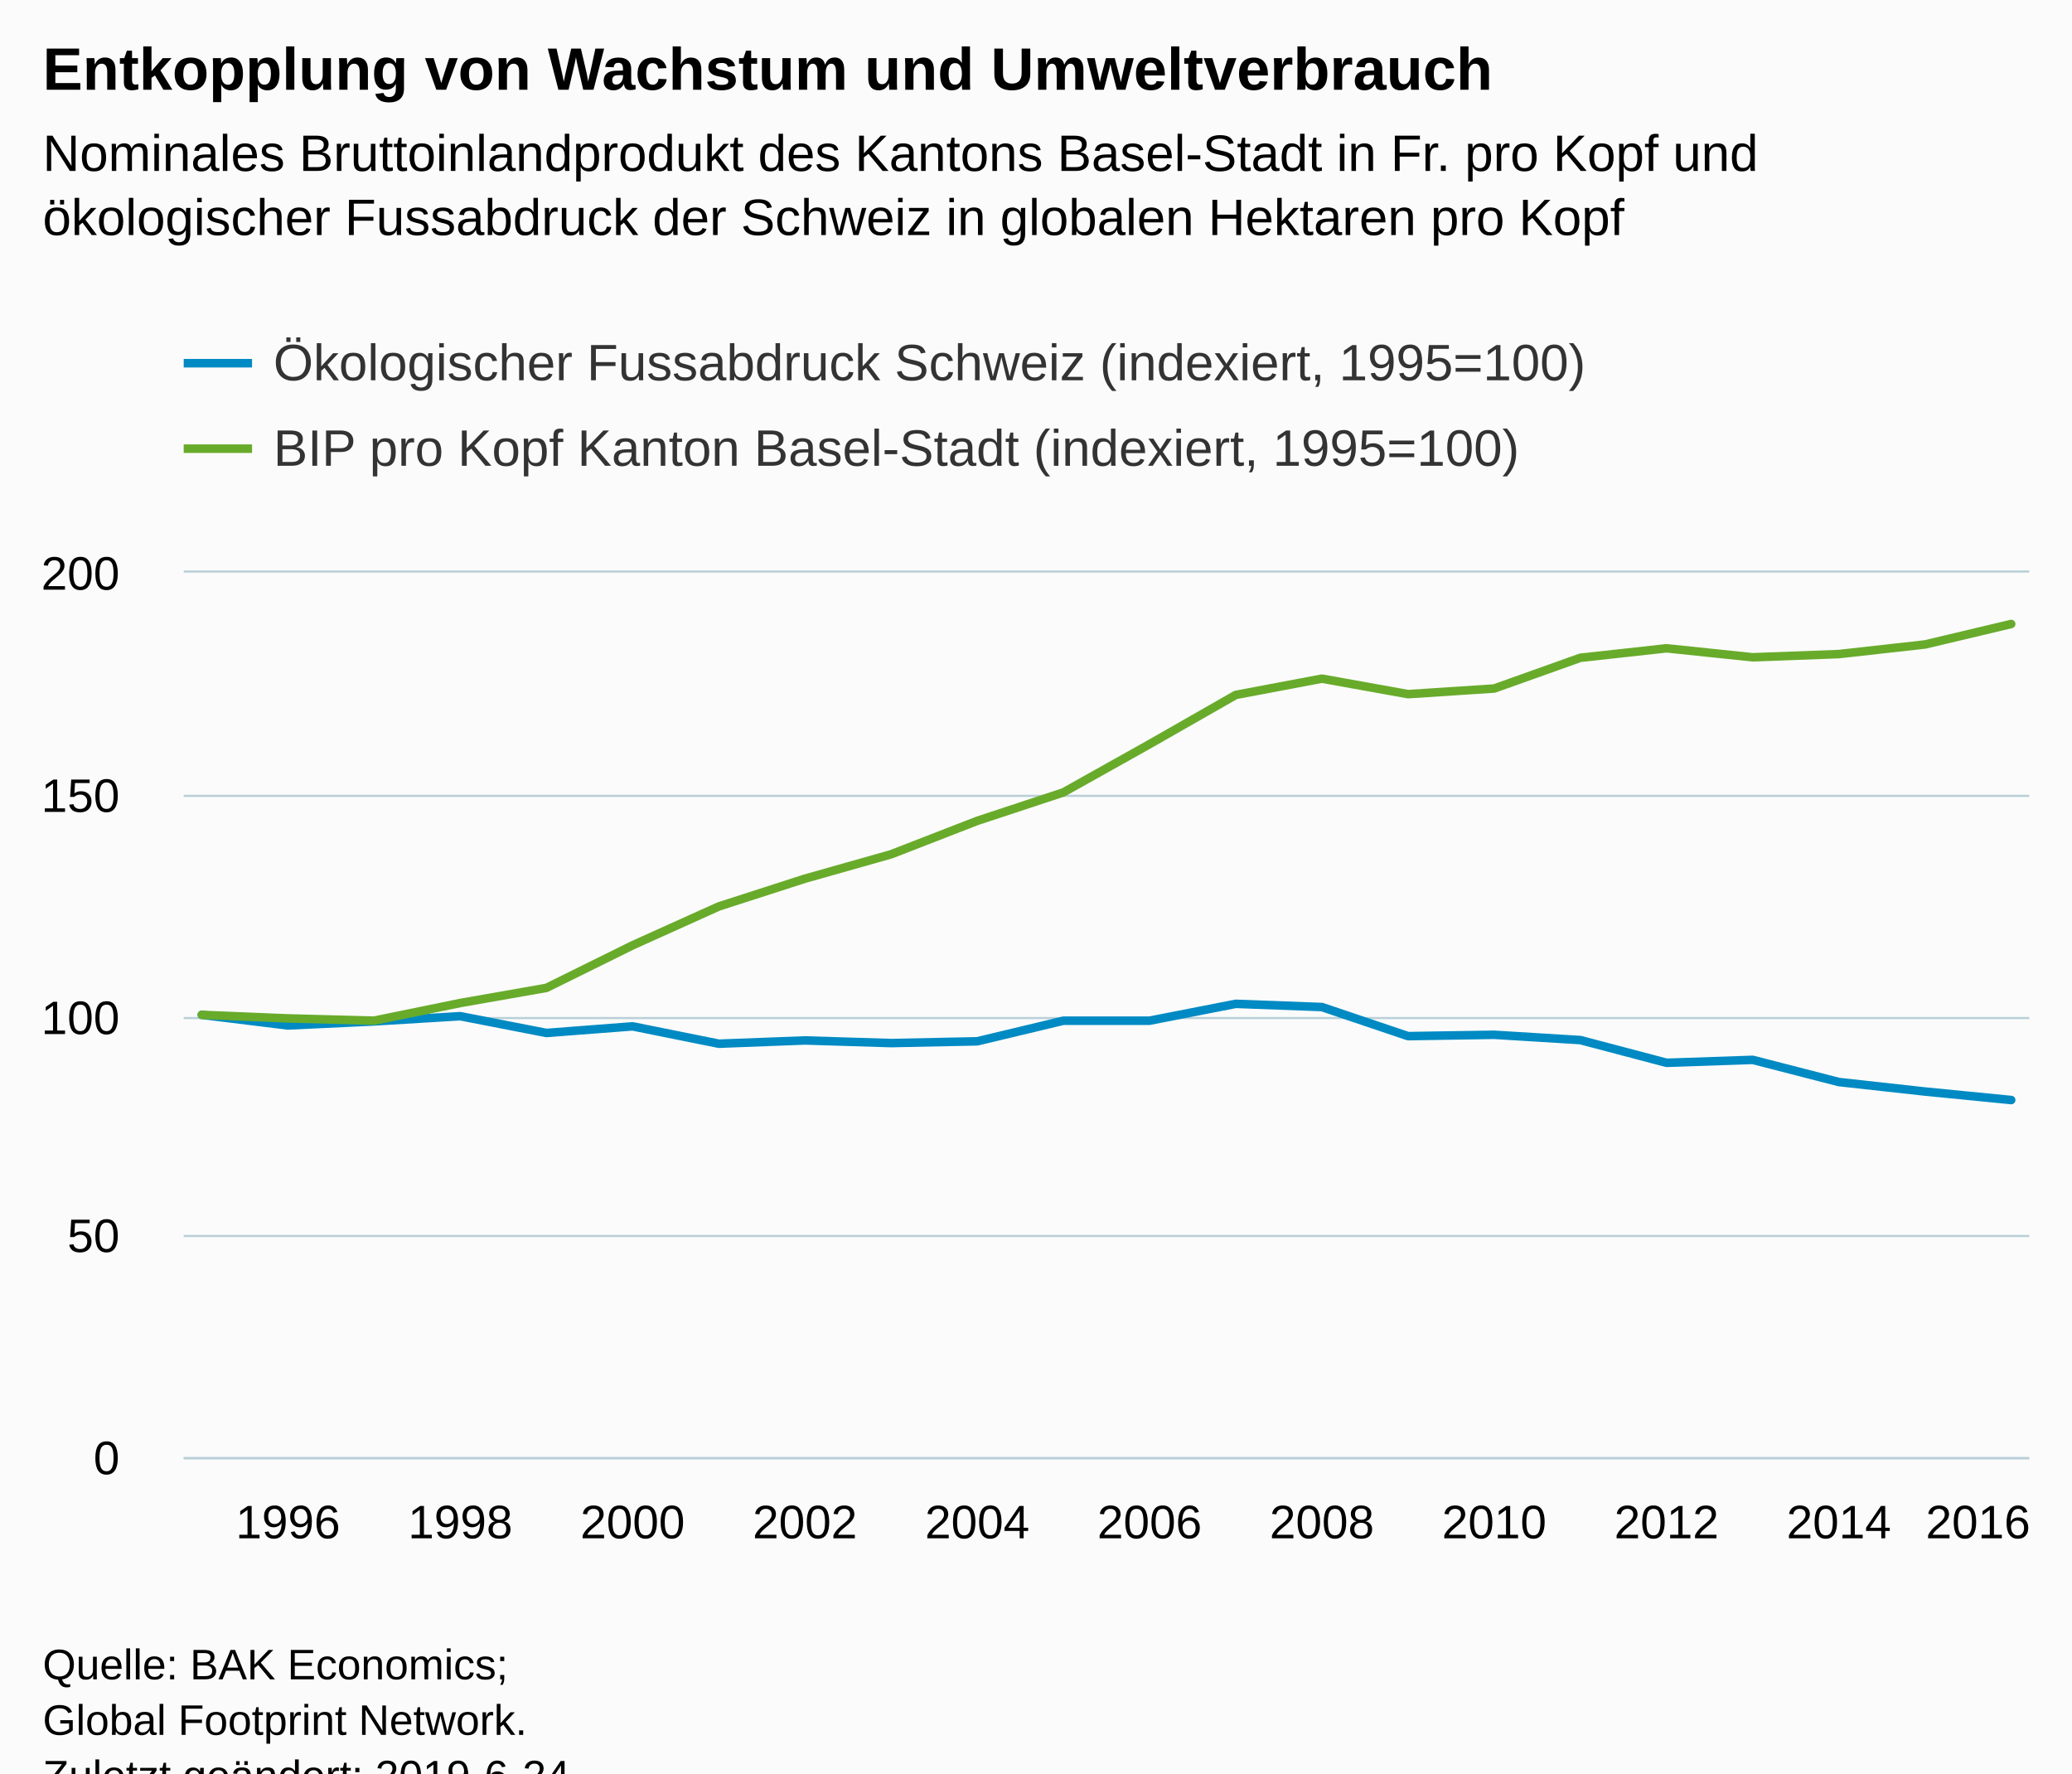
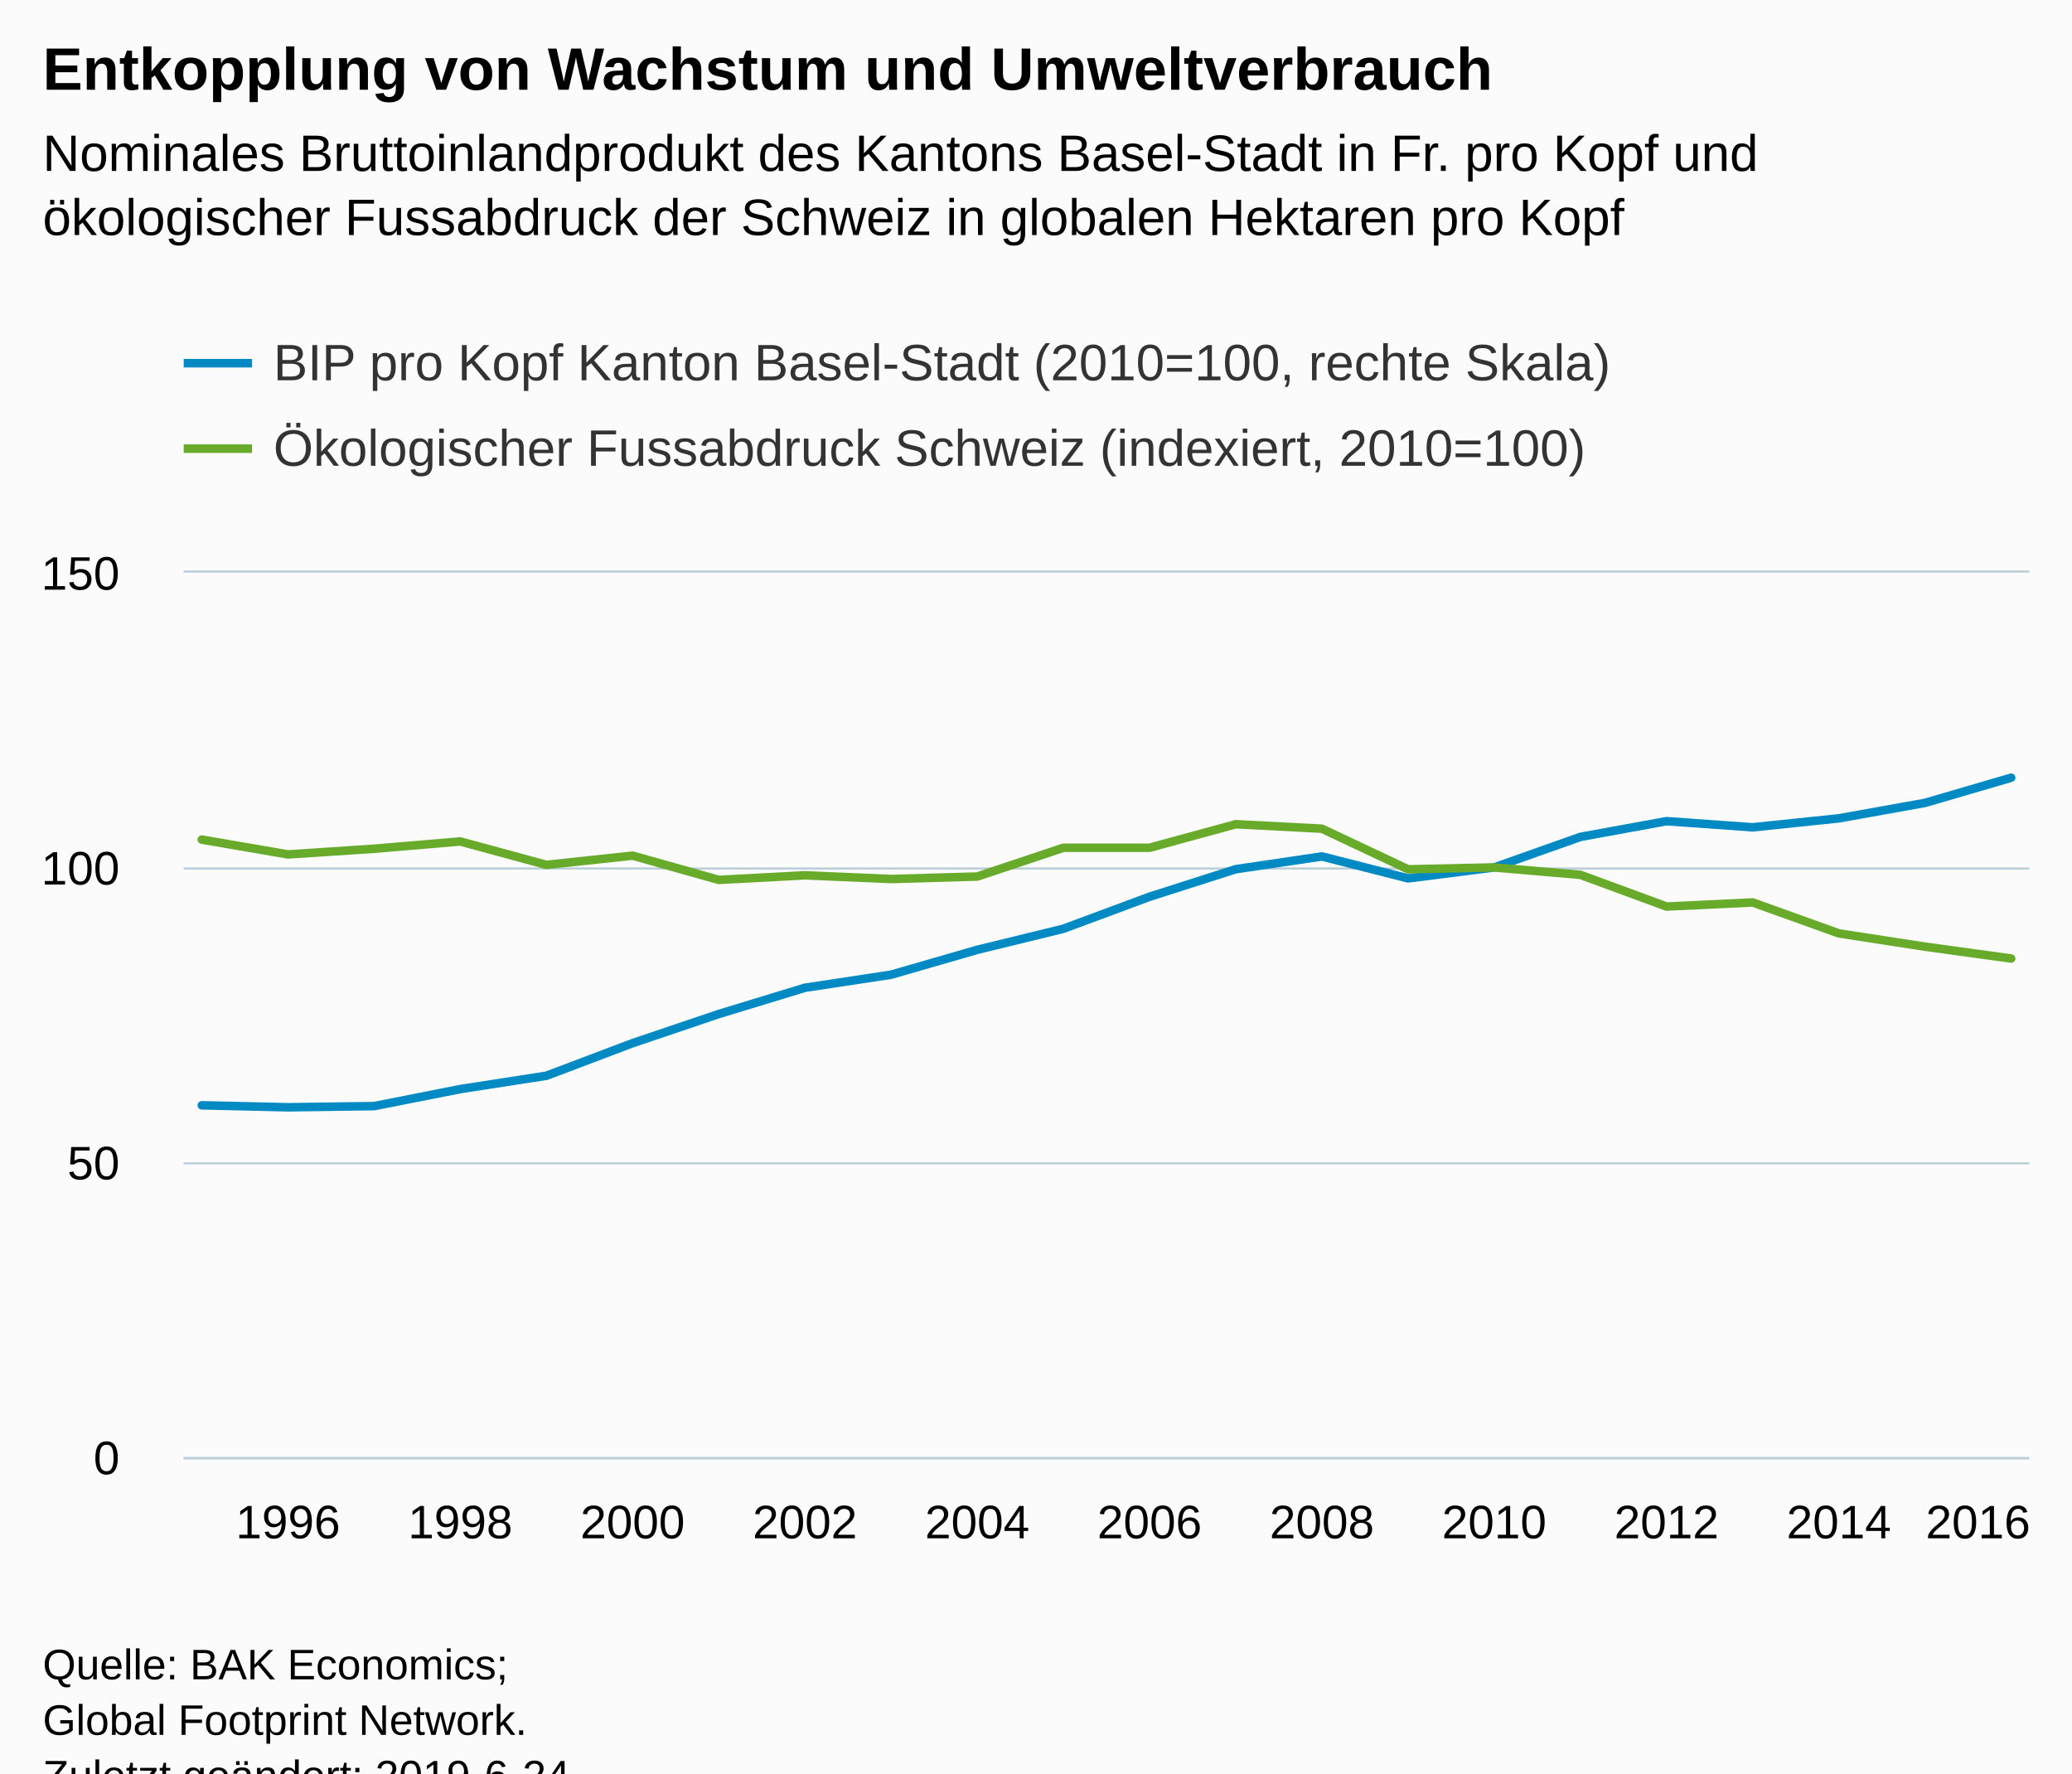
<svg xmlns="http://www.w3.org/2000/svg" version="1.1" class="highcharts-root" style="font-family:Arial;font-size:12px;" viewBox="0 0 485 415">
  <defs>
-     <clipPath id="highcharts-w3eh62c-6">
+     <clipPath id="highcharts-06l4x4t-6">
      <rect x="0" y="0" width="432" height="207" fill="none" />
    </clipPath>
-     <clipPath id="highcharts-w3eh62c-7">
+     <clipPath id="highcharts-06l4x4t-7">
      <rect x="0" y="0" width="432" height="207" fill="none" />
    </clipPath>
  </defs>
  <rect fill="#fbfbfb" class="highcharts-background" x="0" y="0" width="485" height="428" rx="0" ry="0" />
  <rect fill="none" class="highcharts-plot-background" x="43" y="134" width="432" height="207" />
  <g class="highcharts-pane-group" data-z-index="0" />
  <g class="highcharts-grid highcharts-xaxis-grid " data-z-index="1">
    <path fill="none" data-z-index="1" class="highcharts-grid-line" d="M 66.5 134 L 66.5 341" opacity="1" />
    <path fill="none" data-z-index="1" class="highcharts-grid-line" d="M 107.5 134 L 107.5 341" opacity="1" />
    <path fill="none" data-z-index="1" class="highcharts-grid-line" d="M 147.5 134 L 147.5 341" opacity="1" />
    <path fill="none" data-z-index="1" class="highcharts-grid-line" d="M 187.5 134 L 187.5 341" opacity="1" />
    <path fill="none" data-z-index="1" class="highcharts-grid-line" d="M 228.5 134 L 228.5 341" opacity="1" />
    <path fill="none" data-z-index="1" class="highcharts-grid-line" d="M 268.5 134 L 268.5 341" opacity="1" />
    <path fill="none" data-z-index="1" class="highcharts-grid-line" d="M 308.5 134 L 308.5 341" opacity="1" />
    <path fill="none" data-z-index="1" class="highcharts-grid-line" d="M 349.5 134 L 349.5 341" opacity="1" />
    <path fill="none" data-z-index="1" class="highcharts-grid-line" d="M 389.5 134 L 389.5 341" opacity="1" />
    <path fill="none" data-z-index="1" class="highcharts-grid-line" d="M 429.5 134 L 429.5 341" opacity="1" />
    <path fill="none" data-z-index="1" class="highcharts-grid-line" d="M 470.5 134 L 470.5 341" opacity="1" />
  </g>
  <g class="highcharts-grid highcharts-yaxis-grid " data-z-index="1">
    <path fill="none" stroke="#B9CFD7" stroke-width="0.5" data-z-index="1" class="highcharts-grid-line" d="M 43 341.25 L 475 341.25" opacity="1" />
-     <path fill="none" stroke="#B9CFD7" stroke-width="0.5" data-z-index="1" class="highcharts-grid-line" d="M 43 289.25 L 475 289.25" opacity="1" />
-     <path fill="none" stroke="#B9CFD7" stroke-width="0.5" data-z-index="1" class="highcharts-grid-line" d="M 43 238.25 L 475 238.25" opacity="1" />
-     <path fill="none" stroke="#B9CFD7" stroke-width="0.5" data-z-index="1" class="highcharts-grid-line" d="M 43 186.25 L 475 186.25" opacity="1" />
+     <path fill="none" stroke="#B9CFD7" stroke-width="0.5" data-z-index="1" class="highcharts-grid-line" d="M 43 272.25 L 475 272.25" opacity="1" />
+     <path fill="none" stroke="#B9CFD7" stroke-width="0.5" data-z-index="1" class="highcharts-grid-line" d="M 43 203.25 L 475 203.25" opacity="1" />
    <path fill="none" stroke="#B9CFD7" stroke-width="0.5" data-z-index="1" class="highcharts-grid-line" d="M 43 133.75 L 475 133.75" opacity="1" />
  </g>
  <rect fill="none" class="highcharts-plot-border" data-z-index="1" x="43" y="134" width="432" height="207" />
  <g class="highcharts-axis highcharts-xaxis " data-z-index="2">
    <path fill="none" class="highcharts-axis-line" stroke="#B9CFD7" stroke-width="0.5" data-z-index="7" d="M 43 341.25 L 475 341.25" />
  </g>
  <g class="highcharts-axis highcharts-yaxis " data-z-index="2">
    <path fill="none" class="highcharts-axis-line" data-z-index="7" d="M 43 134 L 43 341" />
  </g>
  <g class="highcharts-series-group" data-z-index="3">
-     <g data-z-index="0.1" class="highcharts-series highcharts-series-0 highcharts-line-series " transform="translate(43,134) scale(1 1)" clip-path="url(#highcharts-w3eh62c-7)">
-       <path fill="none" d="M 4.235 103.5 L 24.403 105.984 L 44.571 105.035 L 64.739 103.813 L 84.908 107.738 L 105.076 106.191 L 125.244 110.254 L 145.412 109.488 L 165.58 110.106 L 185.748 109.691 L 205.916 104.868 L 226.084 104.869 L 246.252 100.923 L 266.42 101.672 L 286.588 108.48 L 306.756 108.165 L 326.924 109.404 L 347.092 114.722 L 367.261 114.033 L 387.429 119.224 L 407.597 121.447 L 427.765 123.434" class="highcharts-graph" data-z-index="1" stroke="#008AC3" stroke-width="2" stroke-linejoin="round" stroke-linecap="round" />
+     <g data-z-index="0.1" class="highcharts-series highcharts-series-0 highcharts-line-series " transform="translate(43,134) scale(1 1)" clip-path="url(#highcharts-06l4x4t-7)">
+       <path fill="none" d="M 4.235 124.668 L 24.403 125.133 L 44.571 124.858 L 64.739 120.872 L 84.908 117.749 L 105.076 110.125 L 125.244 103.305 L 145.412 97.16 L 165.58 94.104 L 185.748 88.28 L 205.916 83.352 L 226.084 75.856 L 246.252 69.415 L 266.42 66.428 L 286.588 71.56 L 306.756 69 L 326.924 61.855 L 347.092 58.173 L 367.261 59.61 L 387.429 57.511 L 407.597 53.892 L 427.765 48.002" class="highcharts-graph" data-z-index="1" stroke="#008AC3" stroke-width="2" stroke-linejoin="round" stroke-linecap="round" />
    </g>
    <g data-z-index="0.1" class="highcharts-markers highcharts-series-0 highcharts-line-series " transform="translate(43,134) scale(1 1)" clip-path="none" />
-     <g data-z-index="0.1" class="highcharts-series highcharts-series-1 highcharts-line-series " transform="translate(43,134) scale(1 1)" clip-path="url(#highcharts-w3eh62c-7)">
-       <path fill="none" d="M 4.235 103.5 L 24.403 104.33 L 44.571 104.858 L 64.739 100.727 L 84.908 97.187 L 105.076 87.223 L 125.244 78.133 L 145.412 71.63 L 165.58 65.926 L 185.748 58.099 L 205.916 51.438 L 226.084 40.148 L 246.252 28.631 L 266.42 24.82 L 286.588 28.448 L 306.756 27.13 L 326.924 19.937 L 347.092 17.718 L 367.261 19.823 L 387.429 19.071 L 407.597 16.819 L 427.765 12.031" class="highcharts-graph" data-z-index="1" stroke="#68AB2B" stroke-width="2" stroke-linejoin="round" stroke-linecap="round" />
+     <g data-z-index="0.1" class="highcharts-series highcharts-series-1 highcharts-line-series " transform="translate(43,134) scale(1 1)" clip-path="url(#highcharts-06l4x4t-7)">
+       <path fill="none" d="M 4.235 62.486 L 24.403 65.955 L 44.571 64.629 L 64.739 62.923 L 84.908 68.404 L 105.076 66.243 L 125.244 71.916 L 145.412 70.846 L 165.58 71.71 L 185.748 71.131 L 205.916 64.396 L 226.084 64.398 L 246.252 58.887 L 266.42 59.934 L 286.588 69.44 L 306.756 69 L 326.924 70.729 L 347.092 78.156 L 367.261 77.194 L 387.429 84.441 L 407.597 87.545 L 427.765 90.319" class="highcharts-graph" data-z-index="1" stroke="#68AB2B" stroke-width="2" stroke-linejoin="round" stroke-linecap="round" />
    </g>
    <g data-z-index="0.1" class="highcharts-markers highcharts-series-1 highcharts-line-series " transform="translate(43,134) scale(1 1)" clip-path="none" />
  </g>
  <text x="10" text-anchor="start" class="highcharts-title" data-z-index="4" style="color:#000000;font-size:14px;font-weight:bold;fill:#000000;" y="21">
    <tspan>Entkopplung von Wachstum und Umweltverbrauch</tspan>
  </text>
  <text x="10" text-anchor="start" class="highcharts-subtitle" data-z-index="4" style="color:#000000;font-size:12px;font-weight:normal;font-family:Arial;fill:#000000;" y="40">
    <tspan>Nominales Bruttoinlandprodukt des Kantons Basel-Stadt in Fr. pro Kopf und</tspan>
    <tspan dy="15" x="10">ökologischer Fussabdruck der Schweiz in globalen Hektaren pro Kopf</tspan>
  </text>
  <g class="highcharts-legend" data-z-index="7" transform="translate(35,71)">
-     <rect fill="none" class="highcharts-legend-box" rx="0" ry="0" x="0" y="0" width="352" height="51" visibility="visible" />
+     <rect fill="none" class="highcharts-legend-box" rx="0" ry="0" x="0" y="0" width="355" height="51" visibility="visible" />
    <g data-z-index="1">
      <g>
        <g class="highcharts-legend-item highcharts-line-series highcharts-color-undefined highcharts-series-0" data-z-index="1" transform="translate(8,3)">
          <path fill="none" d="M 0 11 L 16 11" class="highcharts-graph" stroke="#008AC3" stroke-width="2" />
          <text x="21" style="color:#333333;font-size:12px;font-weight:normal;cursor:pointer;fill:#333333;" text-anchor="start" data-z-index="2" y="15">
-             <tspan>Ökologischer Fussabdruck Schweiz (indexiert, 1995=100)</tspan>
+             <tspan>BIP pro Kopf Kanton Basel-Stadt (2010=100, rechte Skala)</tspan>
          </text>
        </g>
        <g class="highcharts-legend-item highcharts-line-series highcharts-color-undefined highcharts-series-1" data-z-index="1" transform="translate(8,23)">
          <path fill="none" d="M 0 11 L 16 11" class="highcharts-graph" stroke="#68AB2B" stroke-width="2" />
          <text x="21" y="15" style="color:#333333;font-size:12px;font-weight:normal;cursor:pointer;fill:#333333;" text-anchor="start" data-z-index="2">
-             <tspan>BIP pro Kopf Kanton Basel-Stadt (indexiert, 1995=100)</tspan>
+             <tspan>Ökologischer Fussabdruck Schweiz (indexiert, 2010=100)</tspan>
          </text>
        </g>
      </g>
    </g>
  </g>
  <g class="highcharts-axis-labels highcharts-xaxis-labels " data-z-index="7">
    <text x="67.403" style="color:#000000;cursor:default;font-size:11px;fill:#000000;" text-anchor="middle" transform="translate(0,0)" y="360" opacity="1">1996</text>
    <text x="107.739" style="color:#000000;cursor:default;font-size:11px;fill:#000000;" text-anchor="middle" transform="translate(0,0)" y="360" opacity="1">1998</text>
    <text x="148.076" style="color:#000000;cursor:default;font-size:11px;fill:#000000;" text-anchor="middle" transform="translate(0,0)" y="360" opacity="1">2000</text>
    <text x="188.412" style="color:#000000;cursor:default;font-size:11px;fill:#000000;" text-anchor="middle" transform="translate(0,0)" y="360" opacity="1">2002</text>
    <text x="228.748" style="color:#000000;cursor:default;font-size:11px;fill:#000000;" text-anchor="middle" transform="translate(0,0)" y="360" opacity="1">2004</text>
    <text x="269.084" style="color:#000000;cursor:default;font-size:11px;fill:#000000;" text-anchor="middle" transform="translate(0,0)" y="360" opacity="1">2006</text>
    <text x="309.42" style="color:#000000;cursor:default;font-size:11px;fill:#000000;" text-anchor="middle" transform="translate(0,0)" y="360" opacity="1">2008</text>
    <text x="349.756" style="color:#000000;cursor:default;font-size:11px;fill:#000000;" text-anchor="middle" transform="translate(0,0)" y="360" opacity="1">2010</text>
    <text x="390.092" style="color:#000000;cursor:default;font-size:11px;fill:#000000;" text-anchor="middle" transform="translate(0,0)" y="360" opacity="1">2012</text>
    <text x="430.429" style="color:#000000;cursor:default;font-size:11px;fill:#000000;" text-anchor="middle" transform="translate(0,0)" y="360" opacity="1">2014</text>
    <text x="463" style="color:#000000;cursor:default;font-size:11px;fill:#000000;" text-anchor="middle" transform="translate(0,0)" y="360" opacity="1">2016</text>
  </g>
  <g class="highcharts-axis-labels highcharts-yaxis-labels " data-z-index="7">
    <text x="28" style="color:#000000;cursor:default;font-size:11px;fill:#000000;" text-anchor="end" transform="translate(0,0)" y="345" opacity="1">0</text>
-     <text x="28" style="color:#000000;cursor:default;font-size:11px;fill:#000000;" text-anchor="end" transform="translate(0,0)" y="293" opacity="1">50</text>
-     <text x="28" style="color:#000000;cursor:default;font-size:11px;fill:#000000;" text-anchor="end" transform="translate(0,0)" y="242" opacity="1">100</text>
-     <text x="28" style="color:#000000;cursor:default;font-size:11px;fill:#000000;" text-anchor="end" transform="translate(0,0)" y="190" opacity="1">150</text>
-     <text x="28" style="color:#000000;cursor:default;font-size:11px;fill:#000000;" text-anchor="end" transform="translate(0,0)" y="138" opacity="1">200</text>
+     <text x="28" style="color:#000000;cursor:default;font-size:11px;fill:#000000;" text-anchor="end" transform="translate(0,0)" y="276" opacity="1">50</text>
+     <text x="28" style="color:#000000;cursor:default;font-size:11px;fill:#000000;" text-anchor="end" transform="translate(0,0)" y="207" opacity="1">100</text>
+     <text x="28" style="color:#000000;cursor:default;font-size:11px;fill:#000000;" text-anchor="end" transform="translate(0,0)" y="138" opacity="1">150</text>
  </g>
  <text x="10" class="highcharts-credits" text-anchor="start" data-z-index="8" style="cursor:default;color:#000000;font-size:10px;fill:#000000;" y="393">
    <tspan>Quelle: BAK Economics;</tspan>
    <tspan x="10" dy="13">Global Footprint Network.</tspan>
    <tspan x="10" dy="13">Zuletzt geändert: 2019-6-24</tspan>
  </text>
</svg>
